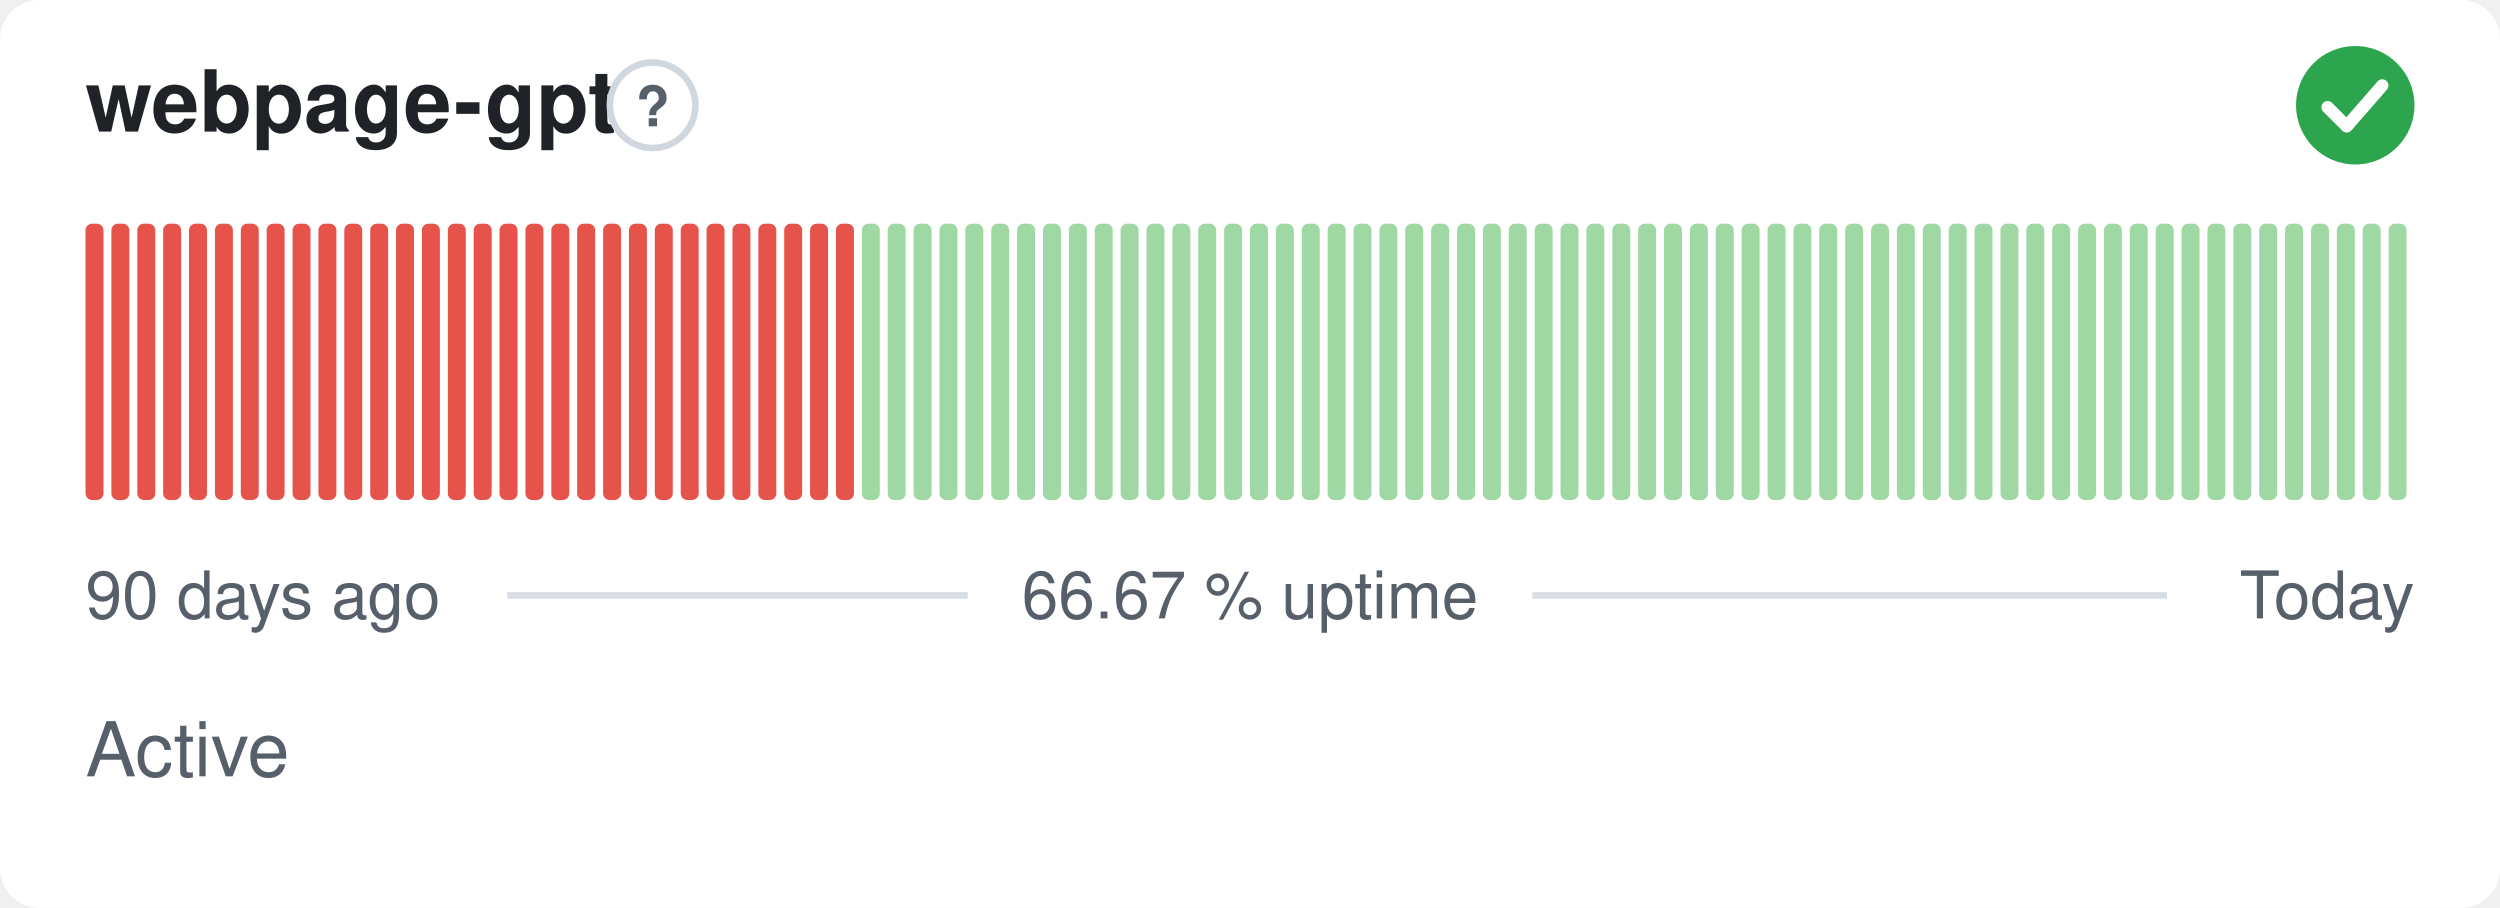
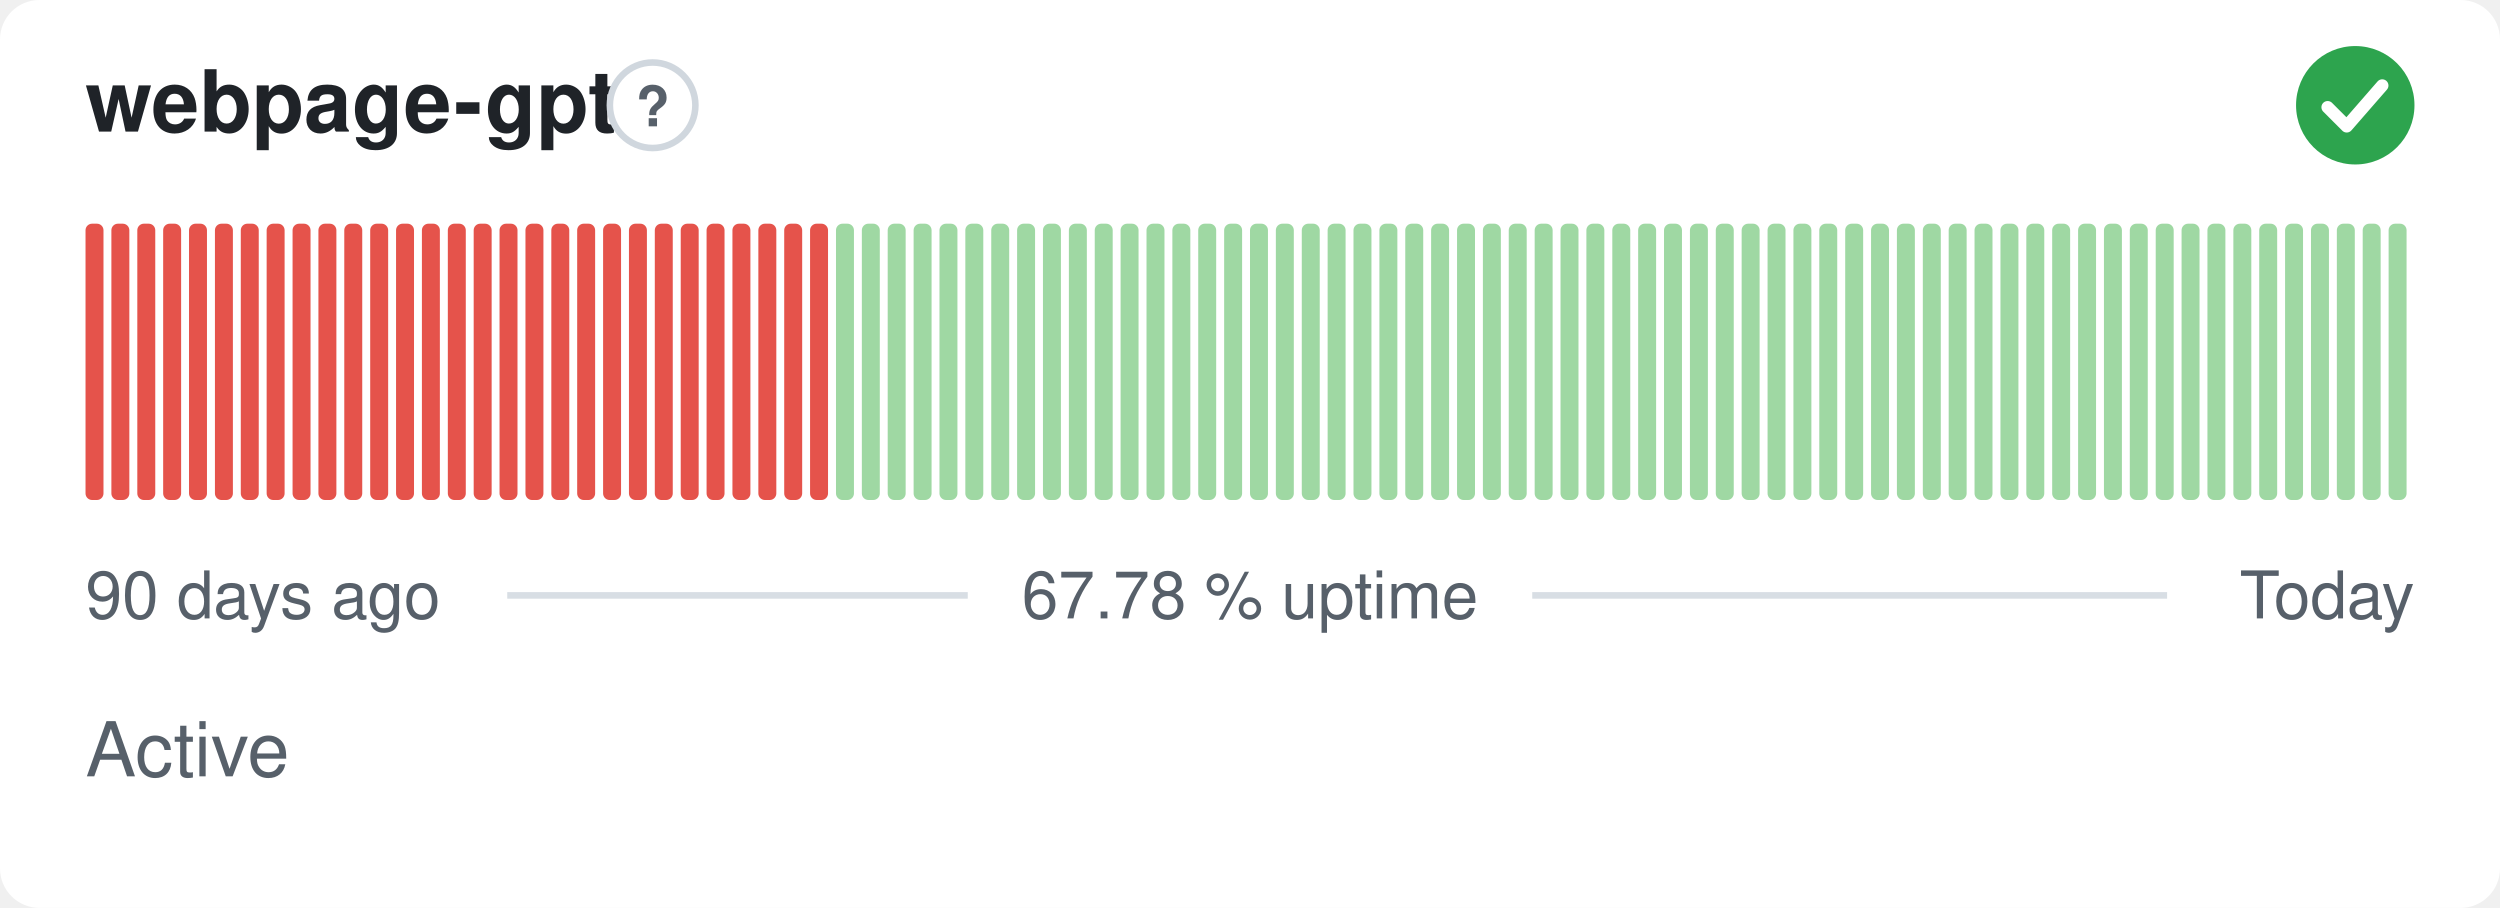
- <svg xmlns="http://www.w3.org/2000/svg" width="380" height="138" viewBox="0 0 380 138" role="img" aria-label="webpage-gpt: Active, 66.67 % uptime over the last 90 days" font-family="-apple-system,BlinkMacSystemFont,'Segoe UI',Helvetica,Arial,sans-serif">
+ <svg xmlns="http://www.w3.org/2000/svg" width="380" height="138" viewBox="0 0 380 138" role="img" aria-label="webpage-gpt: Active, 67.78 % uptime over the last 90 days" font-family="-apple-system,BlinkMacSystemFont,'Segoe UI',Helvetica,Arial,sans-serif">
  <style>
    @media (prefers-color-scheme: dark) {
      .bg { fill: #0d1117 }
      .title { fill: #e6edf3 }
      .muted { fill: #8b949e }
      .hint { stroke: #30363d }
      .rule { stroke: #30363d }
      .nodata { fill: #21262d }
    }
  </style>
  <rect class="bg" width="380" height="138" rx="6" fill="#ffffff" />
  <text class="title" x="13" y="20" font-size="13" font-weight="600" fill="#1f2328">webpage-gpt</text>
  <circle class="hint" cx="99.2" cy="16" r="6.5" fill="none" stroke="#d0d7de" stroke-width="1" />
  <text class="muted" x="99.2" y="19.2" text-anchor="middle" font-size="8.5" font-weight="700" fill="#57606a">?</text>
  <circle cx="358" cy="16" r="9" fill="#2da44e" />
  <path d="M353.80 16.30l2.90 2.90 5.40 -6.20" fill="none" stroke="#fff" stroke-width="1.89" stroke-linecap="round" stroke-linejoin="round" />
  <rect x="13.00" y="34.00" width="2.73" height="42.00" rx="1" fill="#e5534b" />
  <rect x="16.93" y="34.00" width="2.73" height="42.00" rx="1" fill="#e5534b" />
  <rect x="20.87" y="34.00" width="2.73" height="42.00" rx="1" fill="#e5534b" />
  <rect x="24.80" y="34.00" width="2.73" height="42.00" rx="1" fill="#e5534b" />
  <rect x="28.73" y="34.00" width="2.73" height="42.00" rx="1" fill="#e5534b" />
  <rect x="32.67" y="34.00" width="2.73" height="42.00" rx="1" fill="#e5534b" />
  <rect x="36.60" y="34.00" width="2.73" height="42.00" rx="1" fill="#e5534b" />
  <rect x="40.53" y="34.00" width="2.73" height="42.00" rx="1" fill="#e5534b" />
  <rect x="44.47" y="34.00" width="2.73" height="42.00" rx="1" fill="#e5534b" />
  <rect x="48.40" y="34.00" width="2.73" height="42.00" rx="1" fill="#e5534b" />
  <rect x="52.33" y="34.00" width="2.73" height="42.00" rx="1" fill="#e5534b" />
  <rect x="56.27" y="34.00" width="2.73" height="42.00" rx="1" fill="#e5534b" />
  <rect x="60.20" y="34.00" width="2.73" height="42.00" rx="1" fill="#e5534b" />
  <rect x="64.13" y="34.00" width="2.73" height="42.00" rx="1" fill="#e5534b" />
  <rect x="68.07" y="34.00" width="2.73" height="42.00" rx="1" fill="#e5534b" />
  <rect x="72.00" y="34.00" width="2.73" height="42.00" rx="1" fill="#e5534b" />
  <rect x="75.93" y="34.00" width="2.73" height="42.00" rx="1" fill="#e5534b" />
  <rect x="79.87" y="34.00" width="2.73" height="42.00" rx="1" fill="#e5534b" />
  <rect x="83.80" y="34.00" width="2.73" height="42.00" rx="1" fill="#e5534b" />
  <rect x="87.73" y="34.00" width="2.73" height="42.00" rx="1" fill="#e5534b" />
  <rect x="91.67" y="34.00" width="2.73" height="42.00" rx="1" fill="#e5534b" />
  <rect x="95.60" y="34.00" width="2.73" height="42.00" rx="1" fill="#e5534b" />
  <rect x="99.53" y="34.00" width="2.73" height="42.00" rx="1" fill="#e5534b" />
  <rect x="103.47" y="34.00" width="2.73" height="42.00" rx="1" fill="#e5534b" />
  <rect x="107.40" y="34.00" width="2.73" height="42.00" rx="1" fill="#e5534b" />
  <rect x="111.33" y="34.00" width="2.73" height="42.00" rx="1" fill="#e5534b" />
  <rect x="115.27" y="34.00" width="2.73" height="42.00" rx="1" fill="#e5534b" />
  <rect x="119.20" y="34.00" width="2.73" height="42.00" rx="1" fill="#e5534b" />
  <rect x="123.13" y="34.00" width="2.73" height="42.00" rx="1" fill="#e5534b" />
-   <rect x="127.07" y="34.00" width="2.73" height="42.00" rx="1" fill="#e5534b" />
+   <rect x="127.07" y="34.00" width="2.73" height="42.00" rx="1" fill="#9fd8a3" />
  <rect x="131.00" y="34.00" width="2.73" height="42.00" rx="1" fill="#9fd8a3" />
  <rect x="134.93" y="34.00" width="2.73" height="42.00" rx="1" fill="#9fd8a3" />
  <rect x="138.87" y="34.00" width="2.73" height="42.00" rx="1" fill="#9fd8a3" />
  <rect x="142.80" y="34.00" width="2.73" height="42.00" rx="1" fill="#9fd8a3" />
  <rect x="146.73" y="34.00" width="2.73" height="42.00" rx="1" fill="#9fd8a3" />
  <rect x="150.67" y="34.00" width="2.73" height="42.00" rx="1" fill="#9fd8a3" />
  <rect x="154.60" y="34.00" width="2.73" height="42.00" rx="1" fill="#9fd8a3" />
  <rect x="158.53" y="34.00" width="2.73" height="42.00" rx="1" fill="#9fd8a3" />
  <rect x="162.47" y="34.00" width="2.73" height="42.00" rx="1" fill="#9fd8a3" />
  <rect x="166.40" y="34.00" width="2.73" height="42.00" rx="1" fill="#9fd8a3" />
  <rect x="170.33" y="34.00" width="2.73" height="42.00" rx="1" fill="#9fd8a3" />
  <rect x="174.27" y="34.00" width="2.73" height="42.00" rx="1" fill="#9fd8a3" />
  <rect x="178.20" y="34.00" width="2.73" height="42.00" rx="1" fill="#9fd8a3" />
  <rect x="182.13" y="34.00" width="2.73" height="42.00" rx="1" fill="#9fd8a3" />
  <rect x="186.07" y="34.00" width="2.73" height="42.00" rx="1" fill="#9fd8a3" />
  <rect x="190.00" y="34.00" width="2.73" height="42.00" rx="1" fill="#9fd8a3" />
  <rect x="193.93" y="34.00" width="2.73" height="42.00" rx="1" fill="#9fd8a3" />
  <rect x="197.87" y="34.00" width="2.73" height="42.00" rx="1" fill="#9fd8a3" />
  <rect x="201.80" y="34.00" width="2.73" height="42.00" rx="1" fill="#9fd8a3" />
  <rect x="205.73" y="34.00" width="2.73" height="42.00" rx="1" fill="#9fd8a3" />
  <rect x="209.67" y="34.00" width="2.73" height="42.00" rx="1" fill="#9fd8a3" />
  <rect x="213.60" y="34.00" width="2.73" height="42.00" rx="1" fill="#9fd8a3" />
  <rect x="217.53" y="34.00" width="2.73" height="42.00" rx="1" fill="#9fd8a3" />
  <rect x="221.47" y="34.00" width="2.73" height="42.00" rx="1" fill="#9fd8a3" />
  <rect x="225.40" y="34.00" width="2.73" height="42.00" rx="1" fill="#9fd8a3" />
  <rect x="229.33" y="34.00" width="2.73" height="42.00" rx="1" fill="#9fd8a3" />
  <rect x="233.27" y="34.00" width="2.73" height="42.00" rx="1" fill="#9fd8a3" />
  <rect x="237.20" y="34.00" width="2.73" height="42.00" rx="1" fill="#9fd8a3" />
  <rect x="241.13" y="34.00" width="2.73" height="42.00" rx="1" fill="#9fd8a3" />
  <rect x="245.07" y="34.00" width="2.73" height="42.00" rx="1" fill="#9fd8a3" />
  <rect x="249.00" y="34.00" width="2.73" height="42.00" rx="1" fill="#9fd8a3" />
  <rect x="252.93" y="34.00" width="2.73" height="42.00" rx="1" fill="#9fd8a3" />
  <rect x="256.87" y="34.00" width="2.73" height="42.00" rx="1" fill="#9fd8a3" />
  <rect x="260.80" y="34.00" width="2.73" height="42.00" rx="1" fill="#9fd8a3" />
  <rect x="264.73" y="34.00" width="2.73" height="42.00" rx="1" fill="#9fd8a3" />
  <rect x="268.67" y="34.00" width="2.73" height="42.00" rx="1" fill="#9fd8a3" />
  <rect x="272.60" y="34.00" width="2.73" height="42.00" rx="1" fill="#9fd8a3" />
  <rect x="276.53" y="34.00" width="2.73" height="42.00" rx="1" fill="#9fd8a3" />
  <rect x="280.47" y="34.00" width="2.73" height="42.00" rx="1" fill="#9fd8a3" />
  <rect x="284.40" y="34.00" width="2.73" height="42.00" rx="1" fill="#9fd8a3" />
  <rect x="288.33" y="34.00" width="2.73" height="42.00" rx="1" fill="#9fd8a3" />
  <rect x="292.27" y="34.00" width="2.73" height="42.00" rx="1" fill="#9fd8a3" />
  <rect x="296.20" y="34.00" width="2.73" height="42.00" rx="1" fill="#9fd8a3" />
  <rect x="300.13" y="34.00" width="2.73" height="42.00" rx="1" fill="#9fd8a3" />
  <rect x="304.07" y="34.00" width="2.73" height="42.00" rx="1" fill="#9fd8a3" />
  <rect x="308.00" y="34.00" width="2.73" height="42.00" rx="1" fill="#9fd8a3" />
  <rect x="311.93" y="34.00" width="2.73" height="42.00" rx="1" fill="#9fd8a3" />
  <rect x="315.87" y="34.00" width="2.73" height="42.00" rx="1" fill="#9fd8a3" />
  <rect x="319.80" y="34.00" width="2.73" height="42.00" rx="1" fill="#9fd8a3" />
  <rect x="323.73" y="34.00" width="2.73" height="42.00" rx="1" fill="#9fd8a3" />
  <rect x="327.67" y="34.00" width="2.73" height="42.00" rx="1" fill="#9fd8a3" />
  <rect x="331.60" y="34.00" width="2.73" height="42.00" rx="1" fill="#9fd8a3" />
  <rect x="335.53" y="34.00" width="2.73" height="42.00" rx="1" fill="#9fd8a3" />
  <rect x="339.47" y="34.00" width="2.73" height="42.00" rx="1" fill="#9fd8a3" />
  <rect x="343.40" y="34.00" width="2.73" height="42.00" rx="1" fill="#9fd8a3" />
  <rect x="347.33" y="34.00" width="2.73" height="42.00" rx="1" fill="#9fd8a3" />
  <rect x="351.27" y="34.00" width="2.73" height="42.00" rx="1" fill="#9fd8a3" />
  <rect x="355.20" y="34.00" width="2.73" height="42.00" rx="1" fill="#9fd8a3" />
  <rect x="359.13" y="34.00" width="2.73" height="42.00" rx="1" fill="#9fd8a3" />
  <rect x="363.07" y="34.00" width="2.73" height="42.00" rx="1" fill="#9fd8a3" />
  <text class="muted" x="13" y="94" font-size="10" fill="#57606a">90 days ago</text>
-   <text class="muted" x="190" y="94" text-anchor="middle" font-size="10" fill="#57606a">66.67 % uptime</text>
+   <text class="muted" x="190" y="94" text-anchor="middle" font-size="10" fill="#57606a">67.78 % uptime</text>
  <text class="muted" x="367" y="94" text-anchor="end" font-size="10" fill="#57606a">Today</text>
  <line class="rule" x1="77.1" y1="90.5" x2="147.1" y2="90.5" stroke="#d8dee4" stroke-width="1" />
  <line class="rule" x1="232.9" y1="90.5" x2="329.4" y2="90.5" stroke="#d8dee4" stroke-width="1" />
  <text class="muted" x="13" y="118" font-size="11.5" fill="#57606a">Active</text>
</svg>
